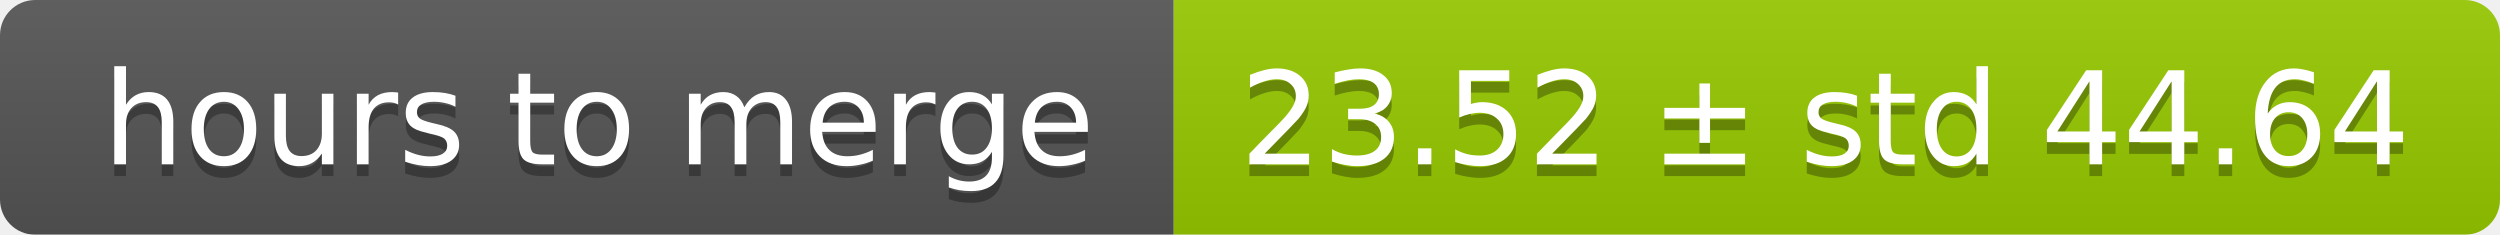
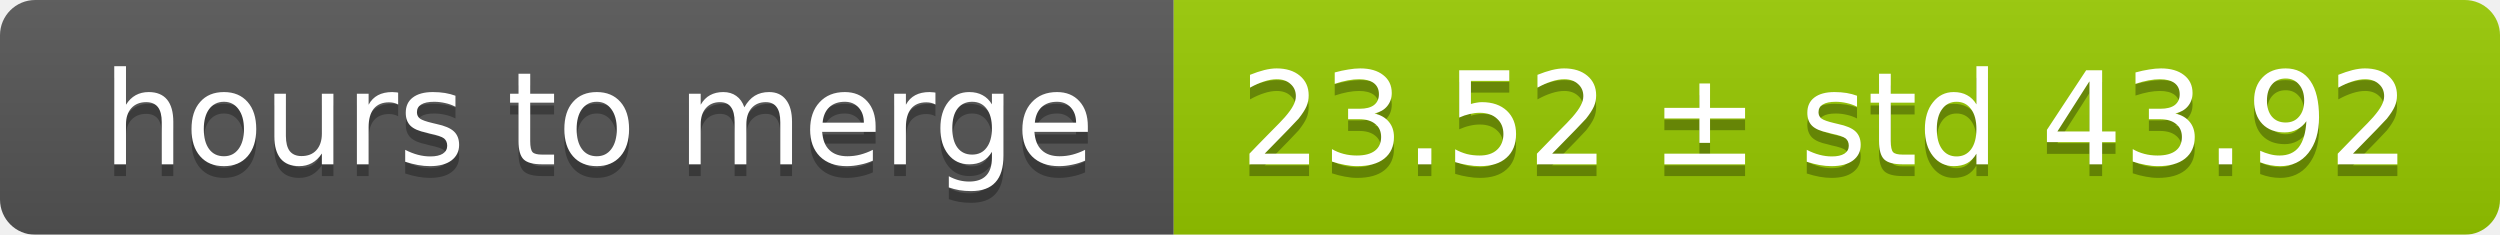
<svg xmlns="http://www.w3.org/2000/svg" width="213" height="20">
  <linearGradient id="smooth" x2="0" y2="100%">
    <stop offset="0" stop-color="#bbb" stop-opacity=".1" />
    <stop offset="1" stop-opacity=".1" />
  </linearGradient>
  <mask id="round">
    <rect width="213" height="20" rx="3" fill="#fff" />
  </mask>
  <g mask="url(#round)">
    <rect width="100" height="20" fill="#555" />
    <rect x="100" width="113" height="20" fill="#97ca00" />
    <rect width="213" height="20" fill="url(#smooth)" />
  </g>
  <g fill="#fff" text-anchor="middle" font-family="DejaVu Sans,Verdana,Geneva,sans-serif" font-size="11">
    <text x="51" y="15" fill="#010101" fill-opacity=".3">hours to merge</text>
    <text x="51" y="14">hours to merge</text>
-     <text x="155.5" y="15" fill="#010101" fill-opacity=".3">23.52 ± std 44.64</text>
-     <text x="155.5" y="14">23.52 ± std 44.64</text>
+     <text x="155.5" y="15" fill="#010101" fill-opacity=".3">23.52 ± std 43.92</text>
+     <text x="155.5" y="14">23.52 ± std 43.92</text>
  </g>
</svg>
